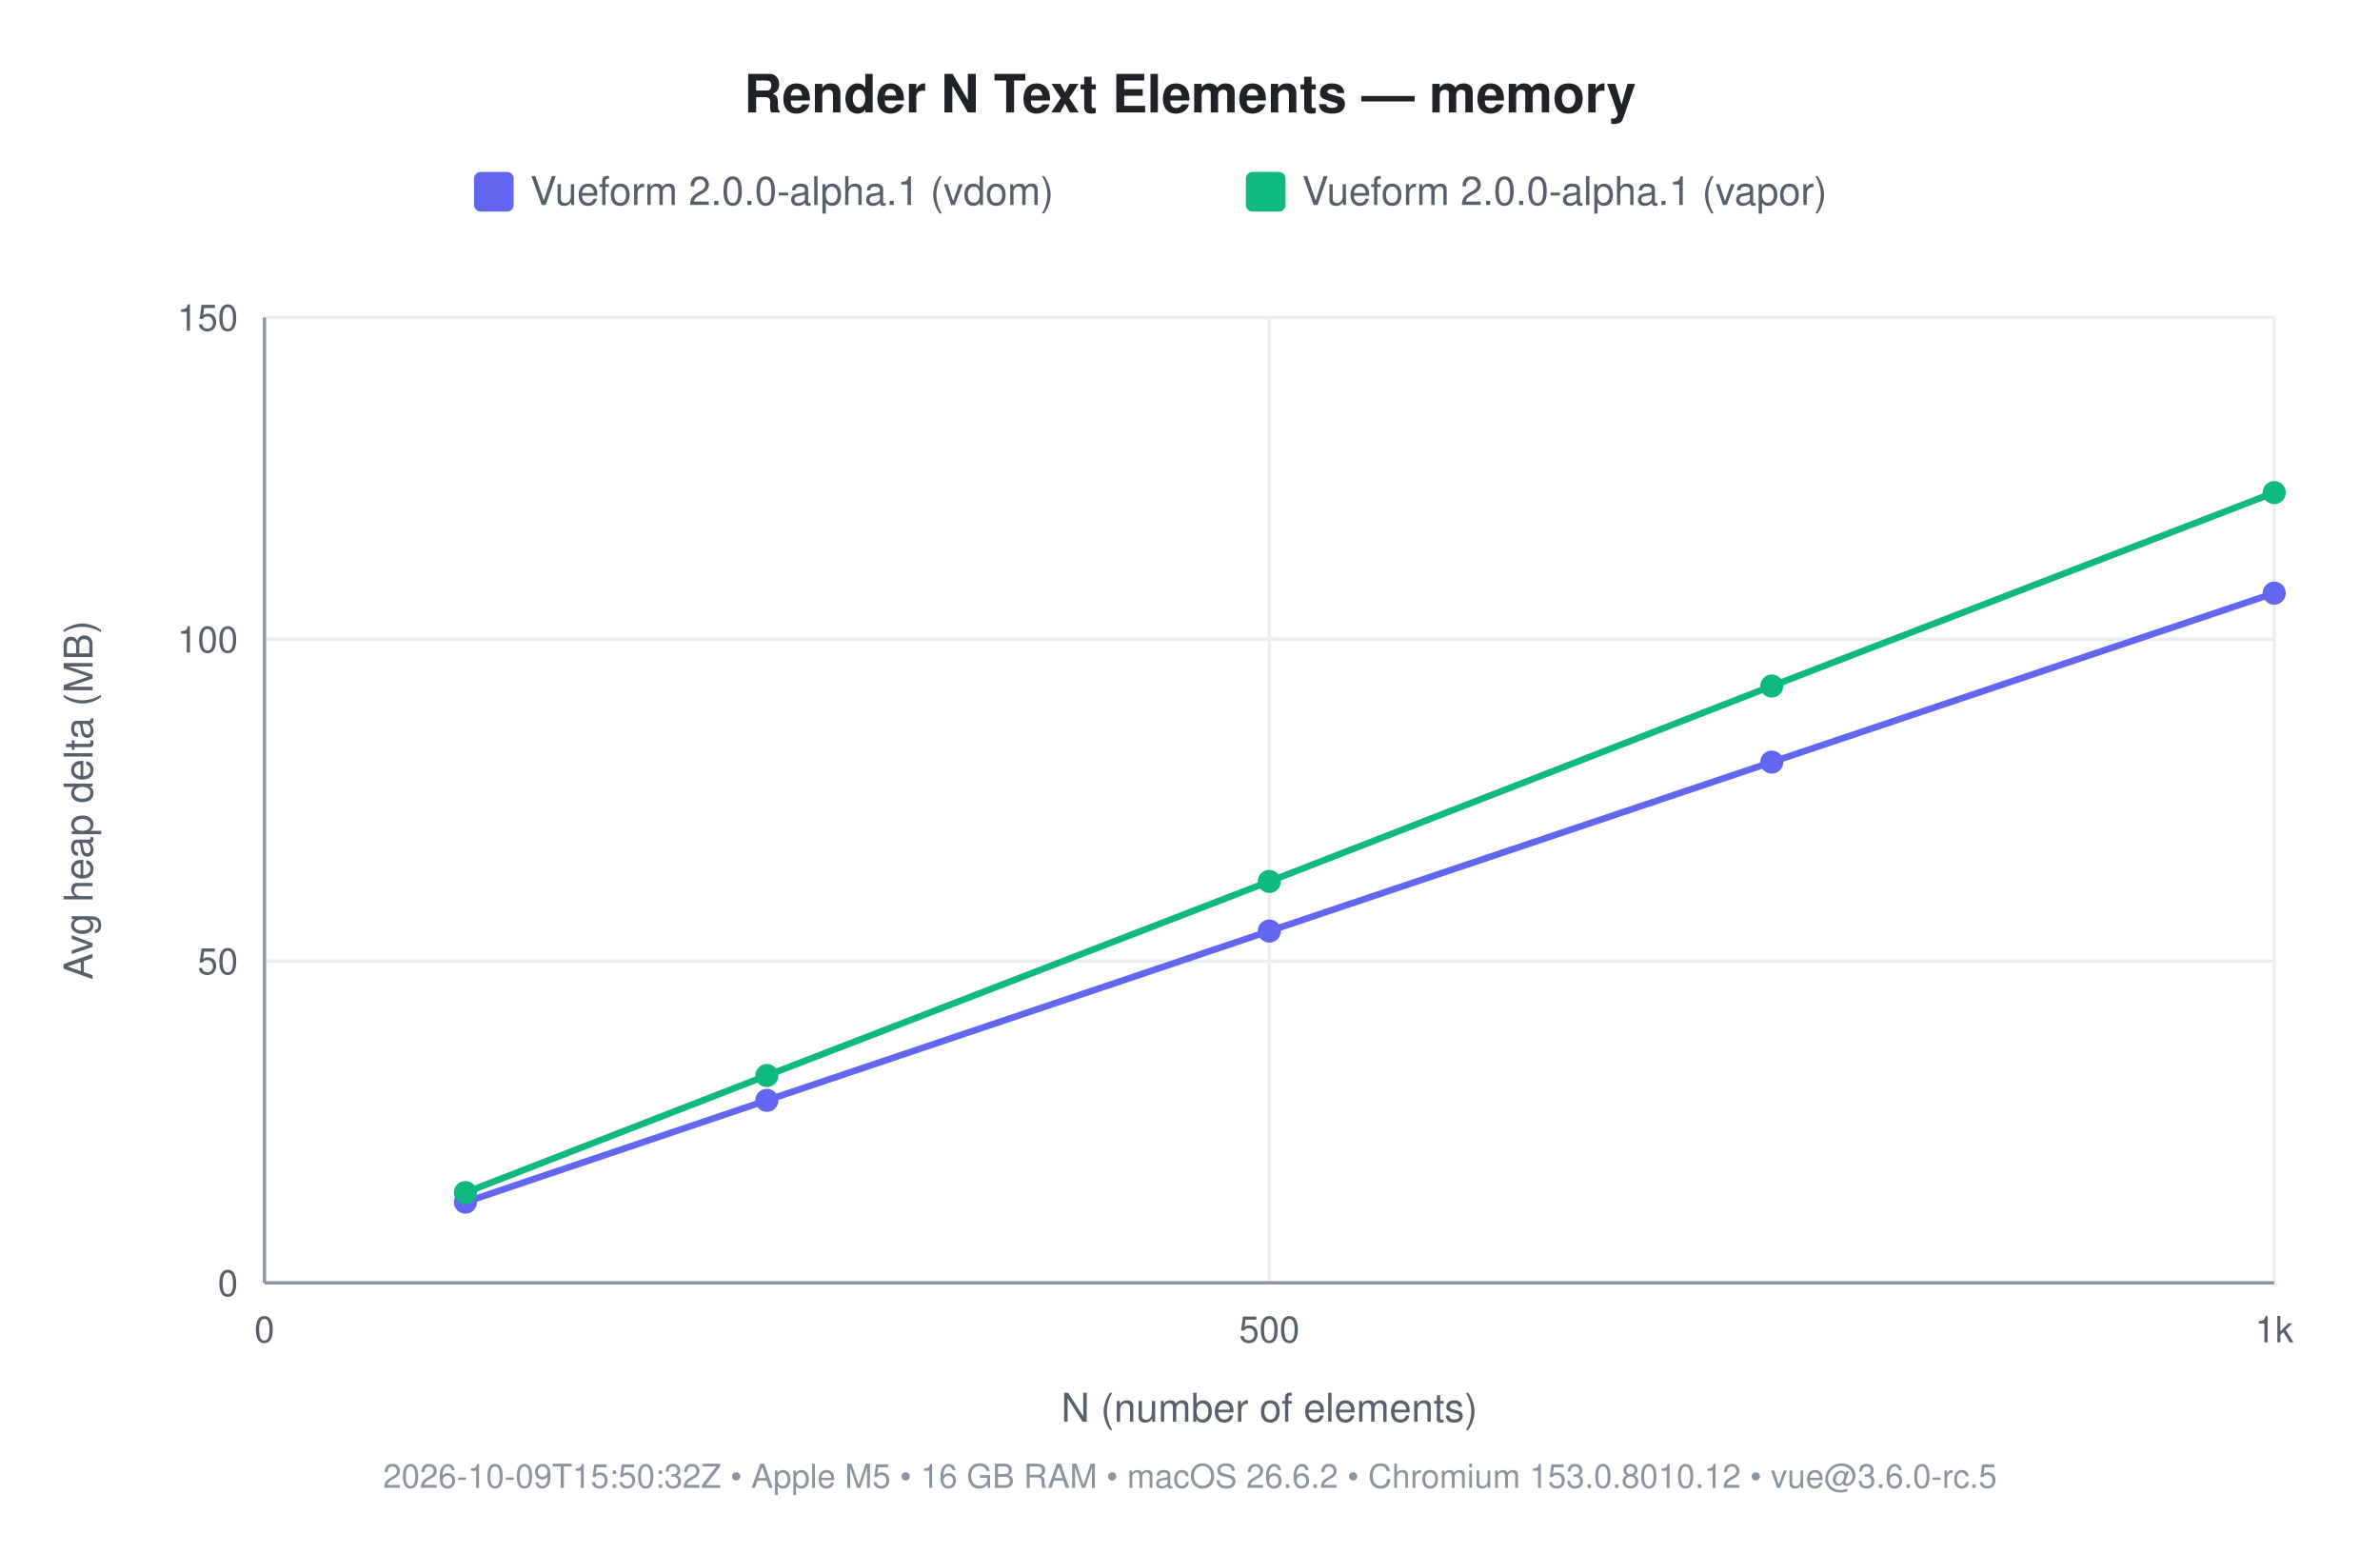
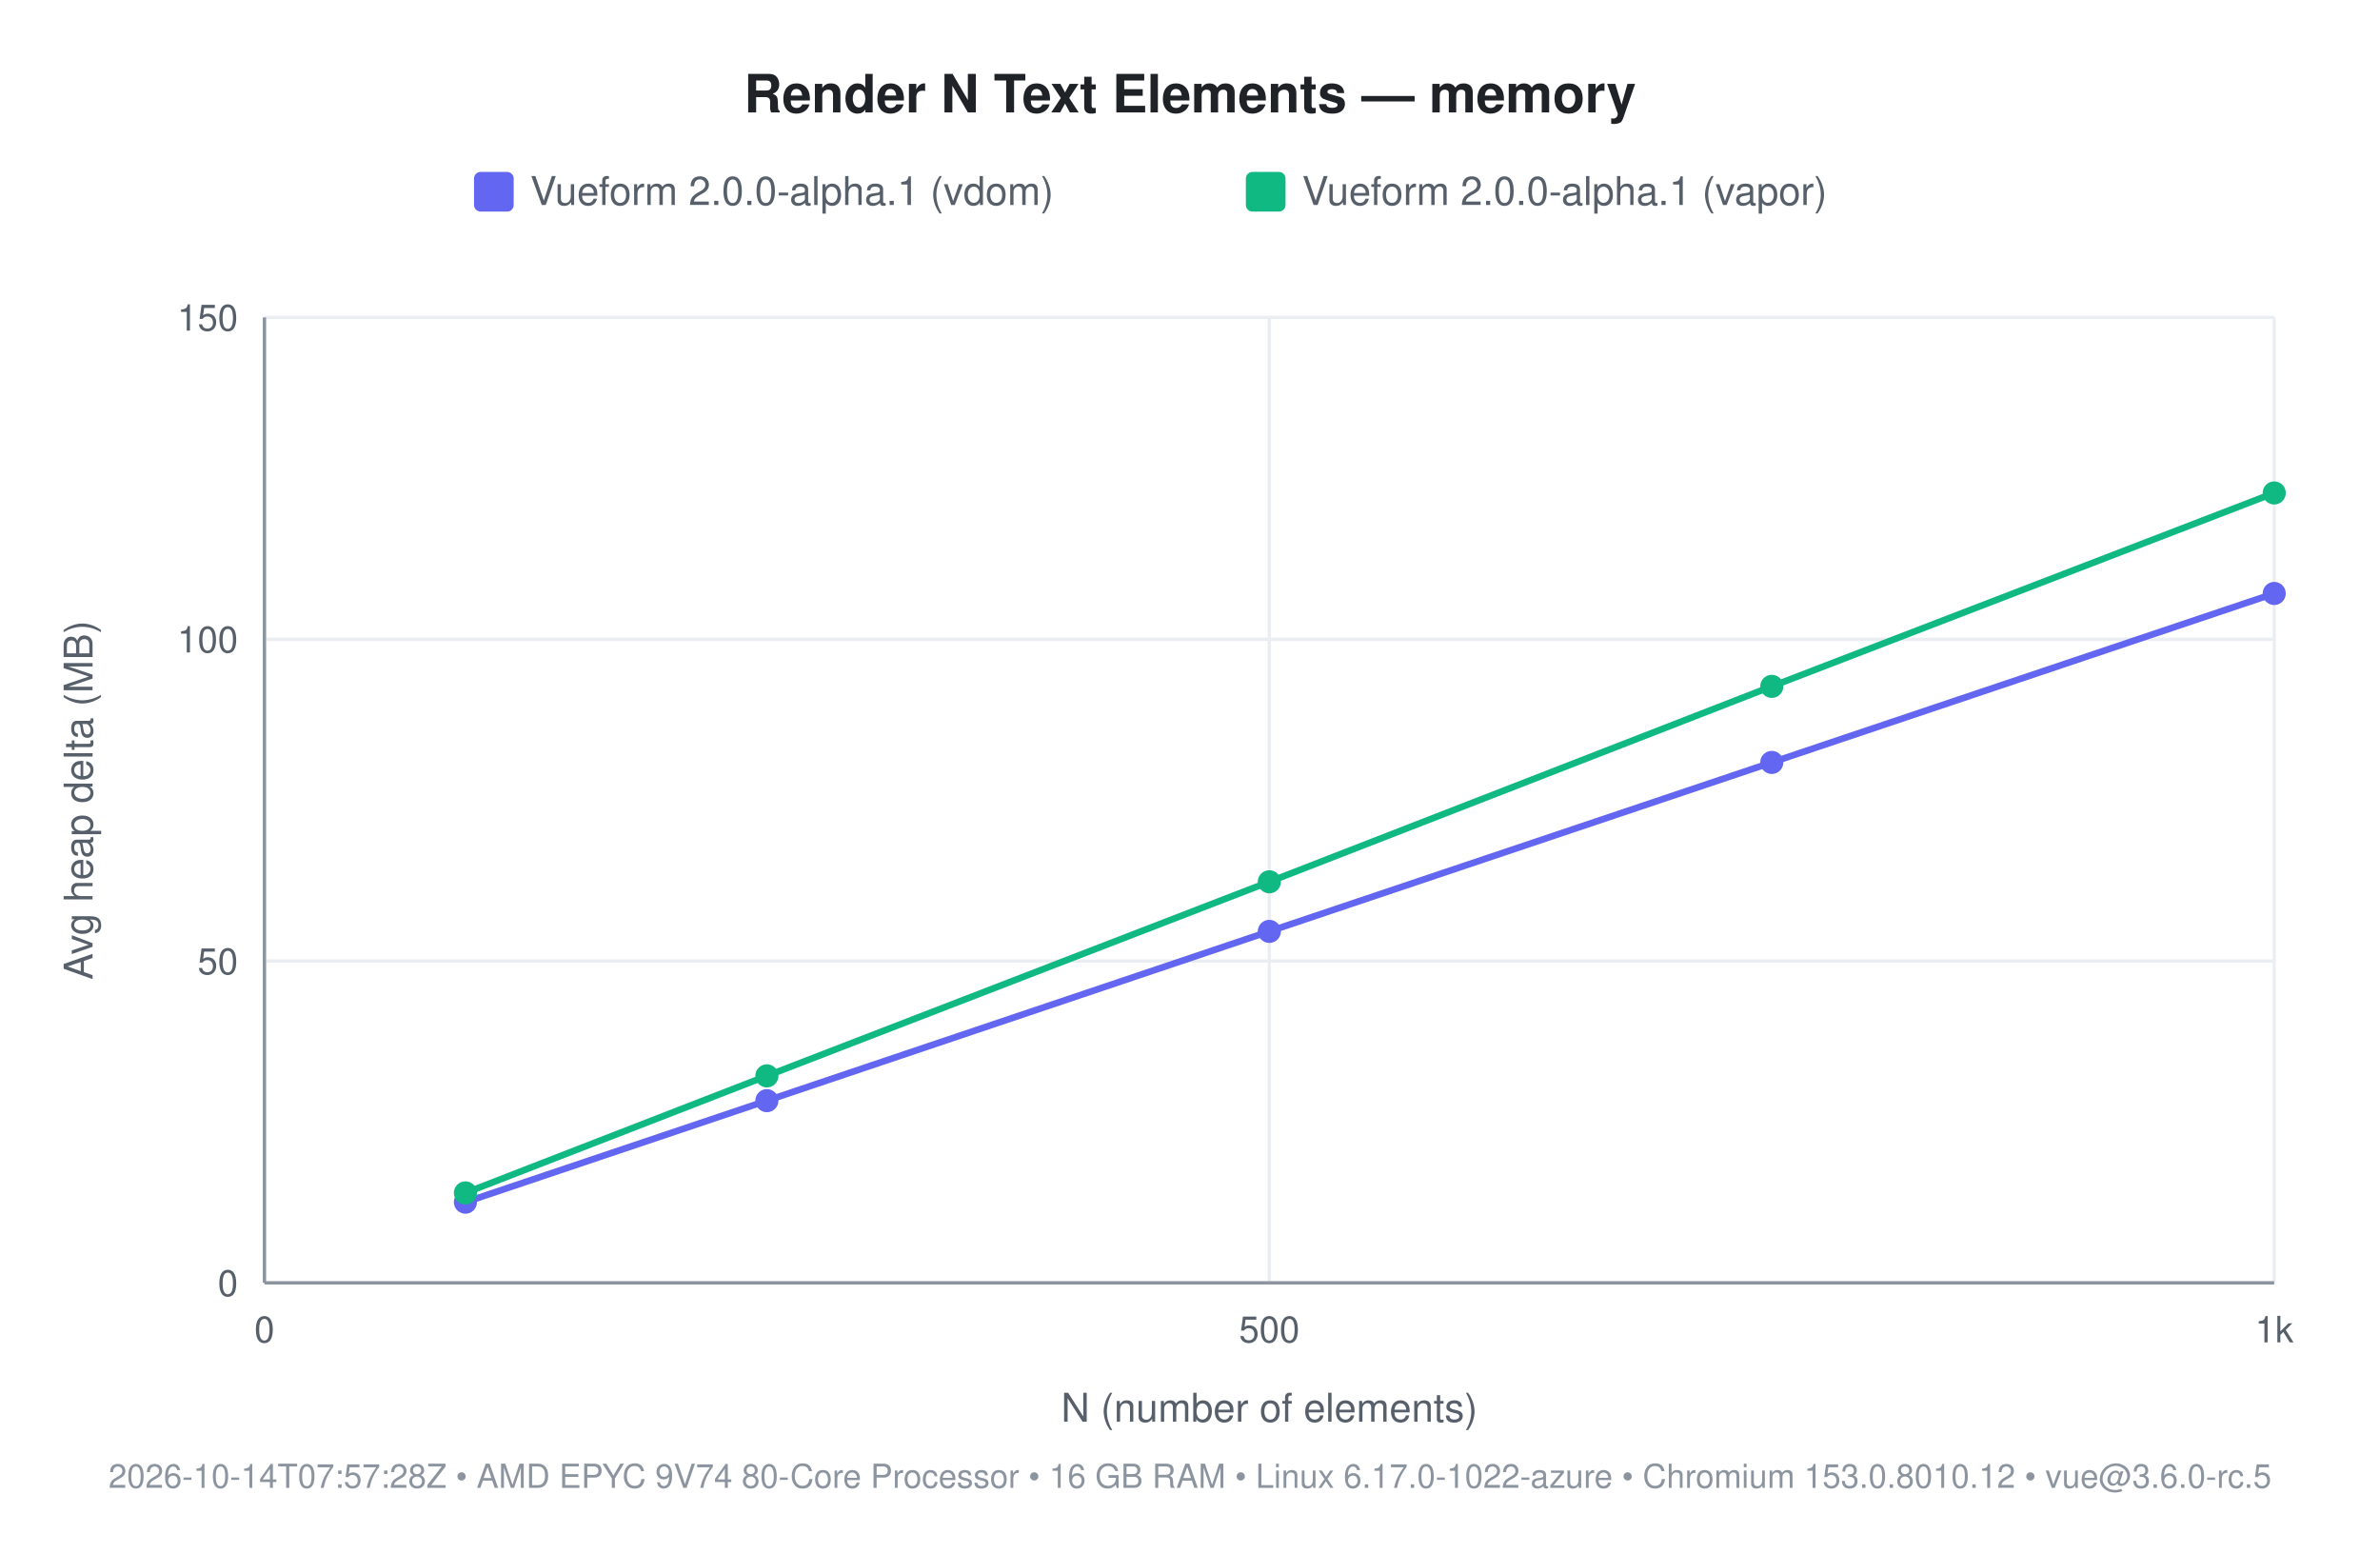
<svg xmlns="http://www.w3.org/2000/svg" width="720" height="470" viewBox="0 0 720 470" font-family="-apple-system, 'Segoe UI', Helvetica, Arial, sans-serif">
  <rect width="720" height="470" fill="#ffffff" />
  <text x="360" y="34" font-size="16" font-weight="600" fill="#1f2328" text-anchor="middle">Render N Text Elements — memory</text>
  <rect x="143.4" y="52" width="12" height="12" rx="2" fill="#6366f1" />
  <text x="160.4" y="62" font-size="12" fill="#57606a">Vueform 2.0.0-alpha.1 (vdom)</text>
  <rect x="376.9" y="52" width="12" height="12" rx="2" fill="#10b981" />
  <text x="393.9" y="62" font-size="12" fill="#57606a">Vueform 2.0.0-alpha.1 (vapor)</text>
  <line x1="80" y1="388" x2="688" y2="388" stroke="#eaeef2" stroke-width="1" />
  <text x="72" y="392" font-size="11" fill="#57606a" text-anchor="end">0</text>
  <line x1="80" y1="290.667" x2="688" y2="290.667" stroke="#eaeef2" stroke-width="1" />
  <text x="72" y="294.667" font-size="11" fill="#57606a" text-anchor="end">50</text>
  <line x1="80" y1="193.333" x2="688" y2="193.333" stroke="#eaeef2" stroke-width="1" />
  <text x="72" y="197.333" font-size="11" fill="#57606a" text-anchor="end">100</text>
  <line x1="80" y1="96" x2="688" y2="96" stroke="#eaeef2" stroke-width="1" />
  <text x="72" y="100" font-size="11" fill="#57606a" text-anchor="end">150</text>
  <line x1="80" y1="96" x2="80" y2="388" stroke="#eaeef2" stroke-width="1" />
  <text x="80" y="406" font-size="11" fill="#57606a" text-anchor="middle">0</text>
  <line x1="384" y1="96" x2="384" y2="388" stroke="#eaeef2" stroke-width="1" />
  <text x="384" y="406" font-size="11" fill="#57606a" text-anchor="middle">500</text>
  <line x1="688" y1="96" x2="688" y2="388" stroke="#eaeef2" stroke-width="1" />
  <text x="688" y="406" font-size="11" fill="#57606a" text-anchor="middle">1k</text>
  <line x1="80" y1="388" x2="688" y2="388" stroke="#8c959f" stroke-width="1" />
  <line x1="80" y1="96" x2="80" y2="388" stroke="#8c959f" stroke-width="1" />
  <text x="384" y="430" font-size="12" fill="#57606a" text-anchor="middle">N (number of elements)</text>
  <text x="28" y="242" font-size="12" fill="#57606a" text-anchor="middle" transform="rotate(-90 28 242)">Avg heap delta (MB)</text>
-   <text x="360" y="450" font-size="10" fill="#8c959f" text-anchor="middle">2026-10-09T15:50:32Z • Apple M5 • 16 GB RAM • macOS 26.6.2 • Chromium 153.0.8010.12 • vue@3.6.0-rc.5</text>
-   <polyline points="140.8,363.6 232.0,332.8 384.0,281.6 536.0,230.5 688.0,179.4" fill="none" stroke="#6366f1" stroke-width="2" />
+   <text x="360" y="450" font-size="10" fill="#8c959f" text-anchor="middle">2026-10-14T07:57:28Z • AMD EPYC 9V74 80-Core Processor • 16 GB RAM • Linux 6.17.0-1022-azure • Chromium 153.0.8010.12 • vue@3.6.0-rc.5</text>
+   <polyline points="140.8,363.6 232.0,332.9 384.0,281.7 536.0,230.6 688.0,179.5" fill="none" stroke="#6366f1" stroke-width="2" />
  <circle cx="140.8" cy="363.6" r="3.5" fill="#6366f1" />
-   <circle cx="232.0" cy="332.8" r="3.5" fill="#6366f1" />
-   <circle cx="384.0" cy="281.6" r="3.5" fill="#6366f1" />
-   <circle cx="536.0" cy="230.5" r="3.5" fill="#6366f1" />
-   <circle cx="688.0" cy="179.4" r="3.5" fill="#6366f1" />
-   <polyline points="140.8,360.7 232.0,325.3 384.0,266.6 536.0,207.5 688.0,149.0" fill="none" stroke="#10b981" stroke-width="2" />
-   <circle cx="140.8" cy="360.7" r="3.5" fill="#10b981" />
-   <circle cx="232.0" cy="325.3" r="3.5" fill="#10b981" />
-   <circle cx="384.0" cy="266.6" r="3.5" fill="#10b981" />
-   <circle cx="536.0" cy="207.5" r="3.5" fill="#10b981" />
-   <circle cx="688.0" cy="149.0" r="3.5" fill="#10b981" />
+   <circle cx="232.0" cy="332.9" r="3.5" fill="#6366f1" />
+   <circle cx="384.0" cy="281.7" r="3.5" fill="#6366f1" />
+   <circle cx="536.0" cy="230.6" r="3.5" fill="#6366f1" />
+   <circle cx="688.0" cy="179.5" r="3.5" fill="#6366f1" />
+   <polyline points="140.8,360.8 232.0,325.4 384.0,266.7 536.0,207.6 688.0,149.1" fill="none" stroke="#10b981" stroke-width="2" />
+   <circle cx="140.8" cy="360.8" r="3.5" fill="#10b981" />
+   <circle cx="232.0" cy="325.4" r="3.5" fill="#10b981" />
+   <circle cx="384.0" cy="266.7" r="3.5" fill="#10b981" />
+   <circle cx="536.0" cy="207.6" r="3.5" fill="#10b981" />
+   <circle cx="688.0" cy="149.1" r="3.5" fill="#10b981" />
</svg>
